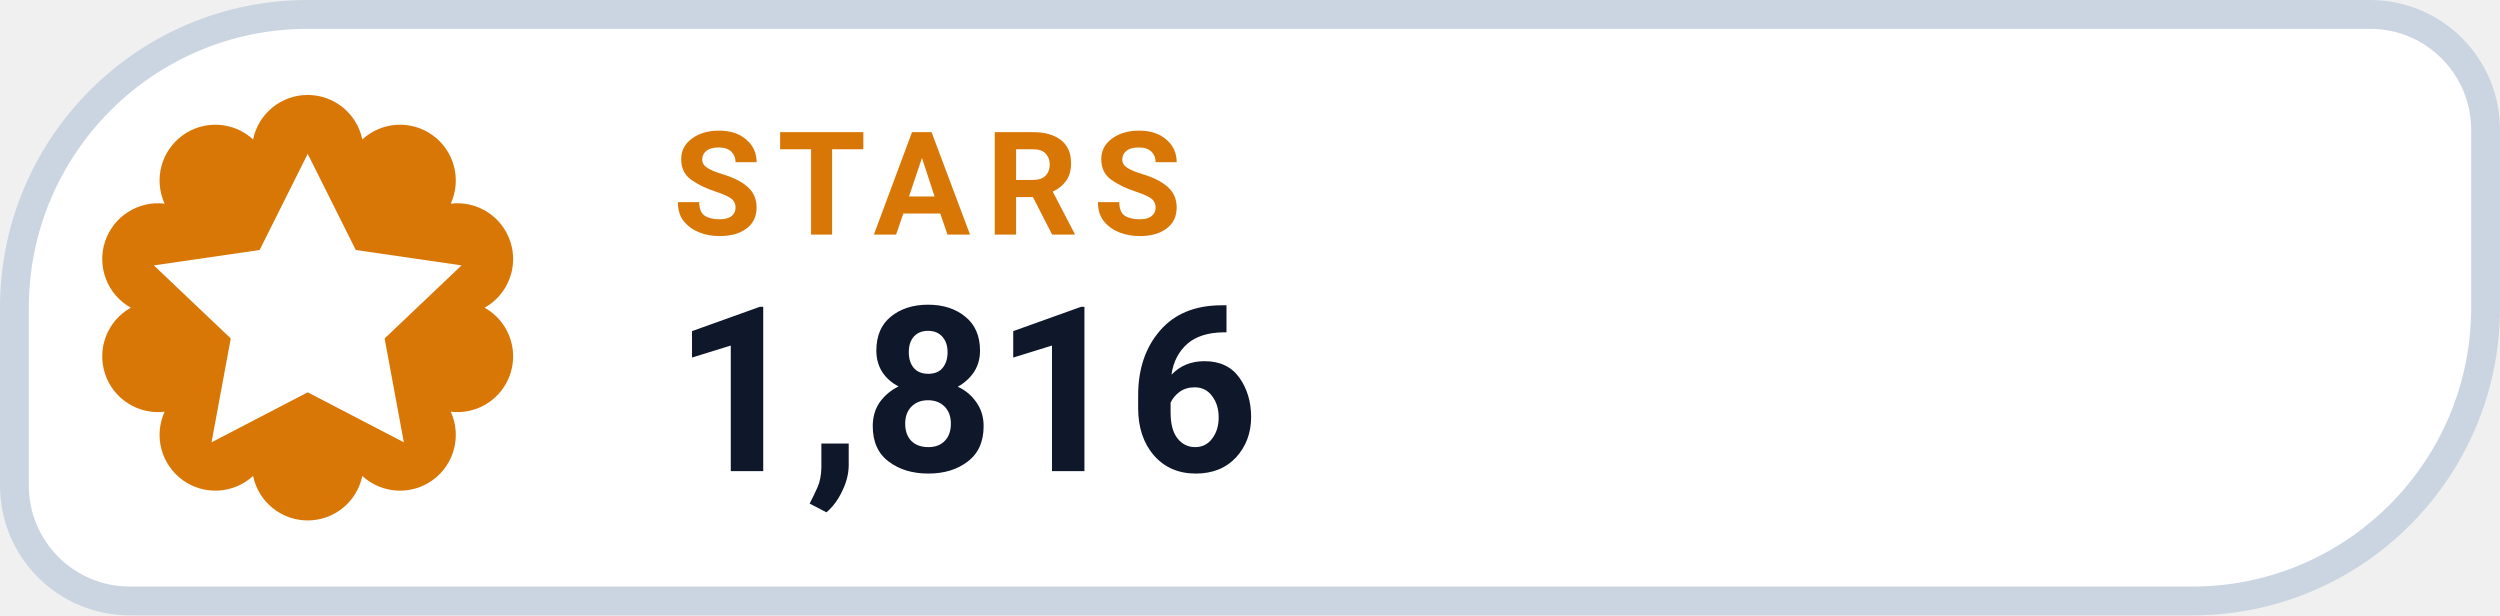
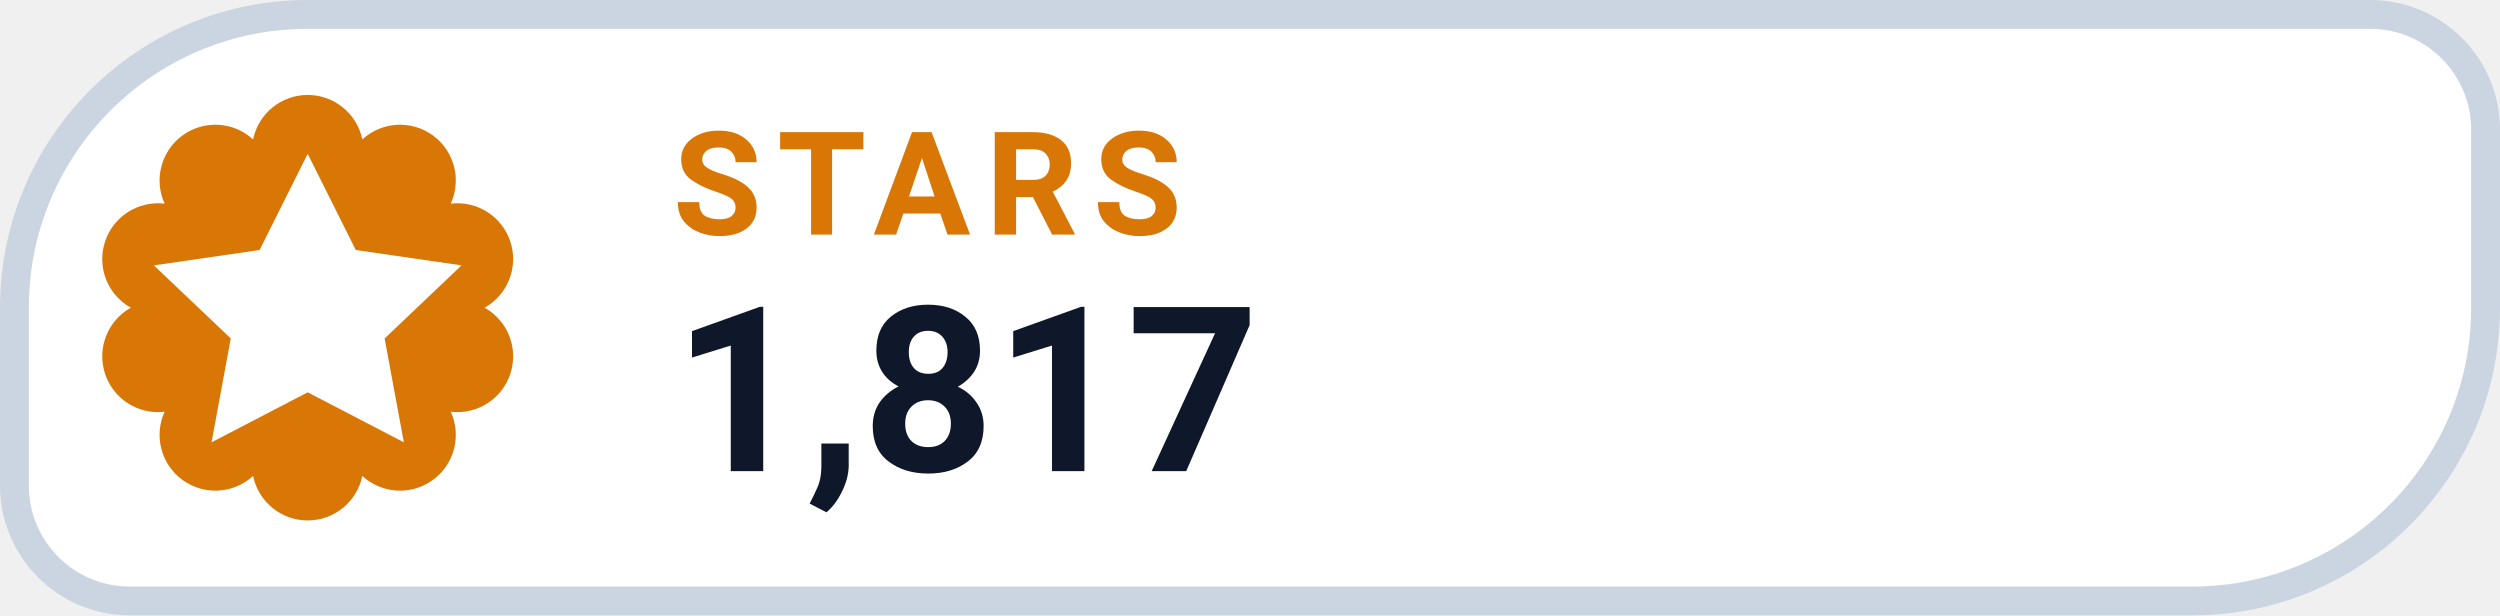
- <svg xmlns="http://www.w3.org/2000/svg" width="130" height="32" viewBox="0 0 130 32" role="img" aria-label="STARS 1,816">
+ <svg xmlns="http://www.w3.org/2000/svg" width="130" height="32" viewBox="0 0 130 32" role="img" aria-label="STARS 1,817">
  <path d="M 16.00 0.75 H 123.25 A 6.00 6.00 0 0 1 129.25 6.75 V 16.00 A 15.25 15.25 0 0 1 114.00 31.25 H 6.75 A 6.00 6.00 0 0 1 0.75 25.25 V 16.00 A 15.25 15.25 0 0 1 16.00 0.75 Z" fill="#FFFFFF" stroke="#CBD5E1" stroke-width="1.5" />
  <path d="M 13.16 7.25 A 2.90 2.90 0 0 1 18.84 7.25 A 2.90 2.90 0 0 1 23.44 10.59 A 2.90 2.90 0 0 1 25.20 16.00 A 2.90 2.90 0 0 1 23.44 21.41 A 2.90 2.90 0 0 1 18.84 24.75 A 2.90 2.90 0 0 1 13.16 24.75 A 2.90 2.90 0 0 1 8.56 21.41 A 2.90 2.90 0 0 1 6.80 16.00 A 2.90 2.90 0 0 1 8.56 10.59 A 2.90 2.90 0 0 1 13.16 7.25 Z" fill="#D97706" />
  <g transform="translate(16 16)" style="color:#FFFFFF;">
    <path d="M0 -8 l2.5 5 5.5 .8 -4 3.8 1 5.4 -5 -2.6 -5 2.6 1 -5.4 -4 -3.8 5.5 -.8 Z" fill="currentColor" />
  </g>
  <text x="35" y="12.2" fill="#D97706" font-family="-apple-system,BlinkMacSystemFont,'Segoe UI',Roboto,Helvetica,Arial,sans-serif" font-size="7.5" font-weight="700" letter-spacing=".8">STARS</text>
-   <text x="35" y="24.5" fill="#0F172A" font-family="-apple-system,BlinkMacSystemFont,'Segoe UI',Roboto,Helvetica,Arial,sans-serif" font-size="12" font-weight="750">1,816</text>
+   <text x="35" y="24.5" fill="#0F172A" font-family="-apple-system,BlinkMacSystemFont,'Segoe UI',Roboto,Helvetica,Arial,sans-serif" font-size="12" font-weight="750">1,817</text>
</svg>
